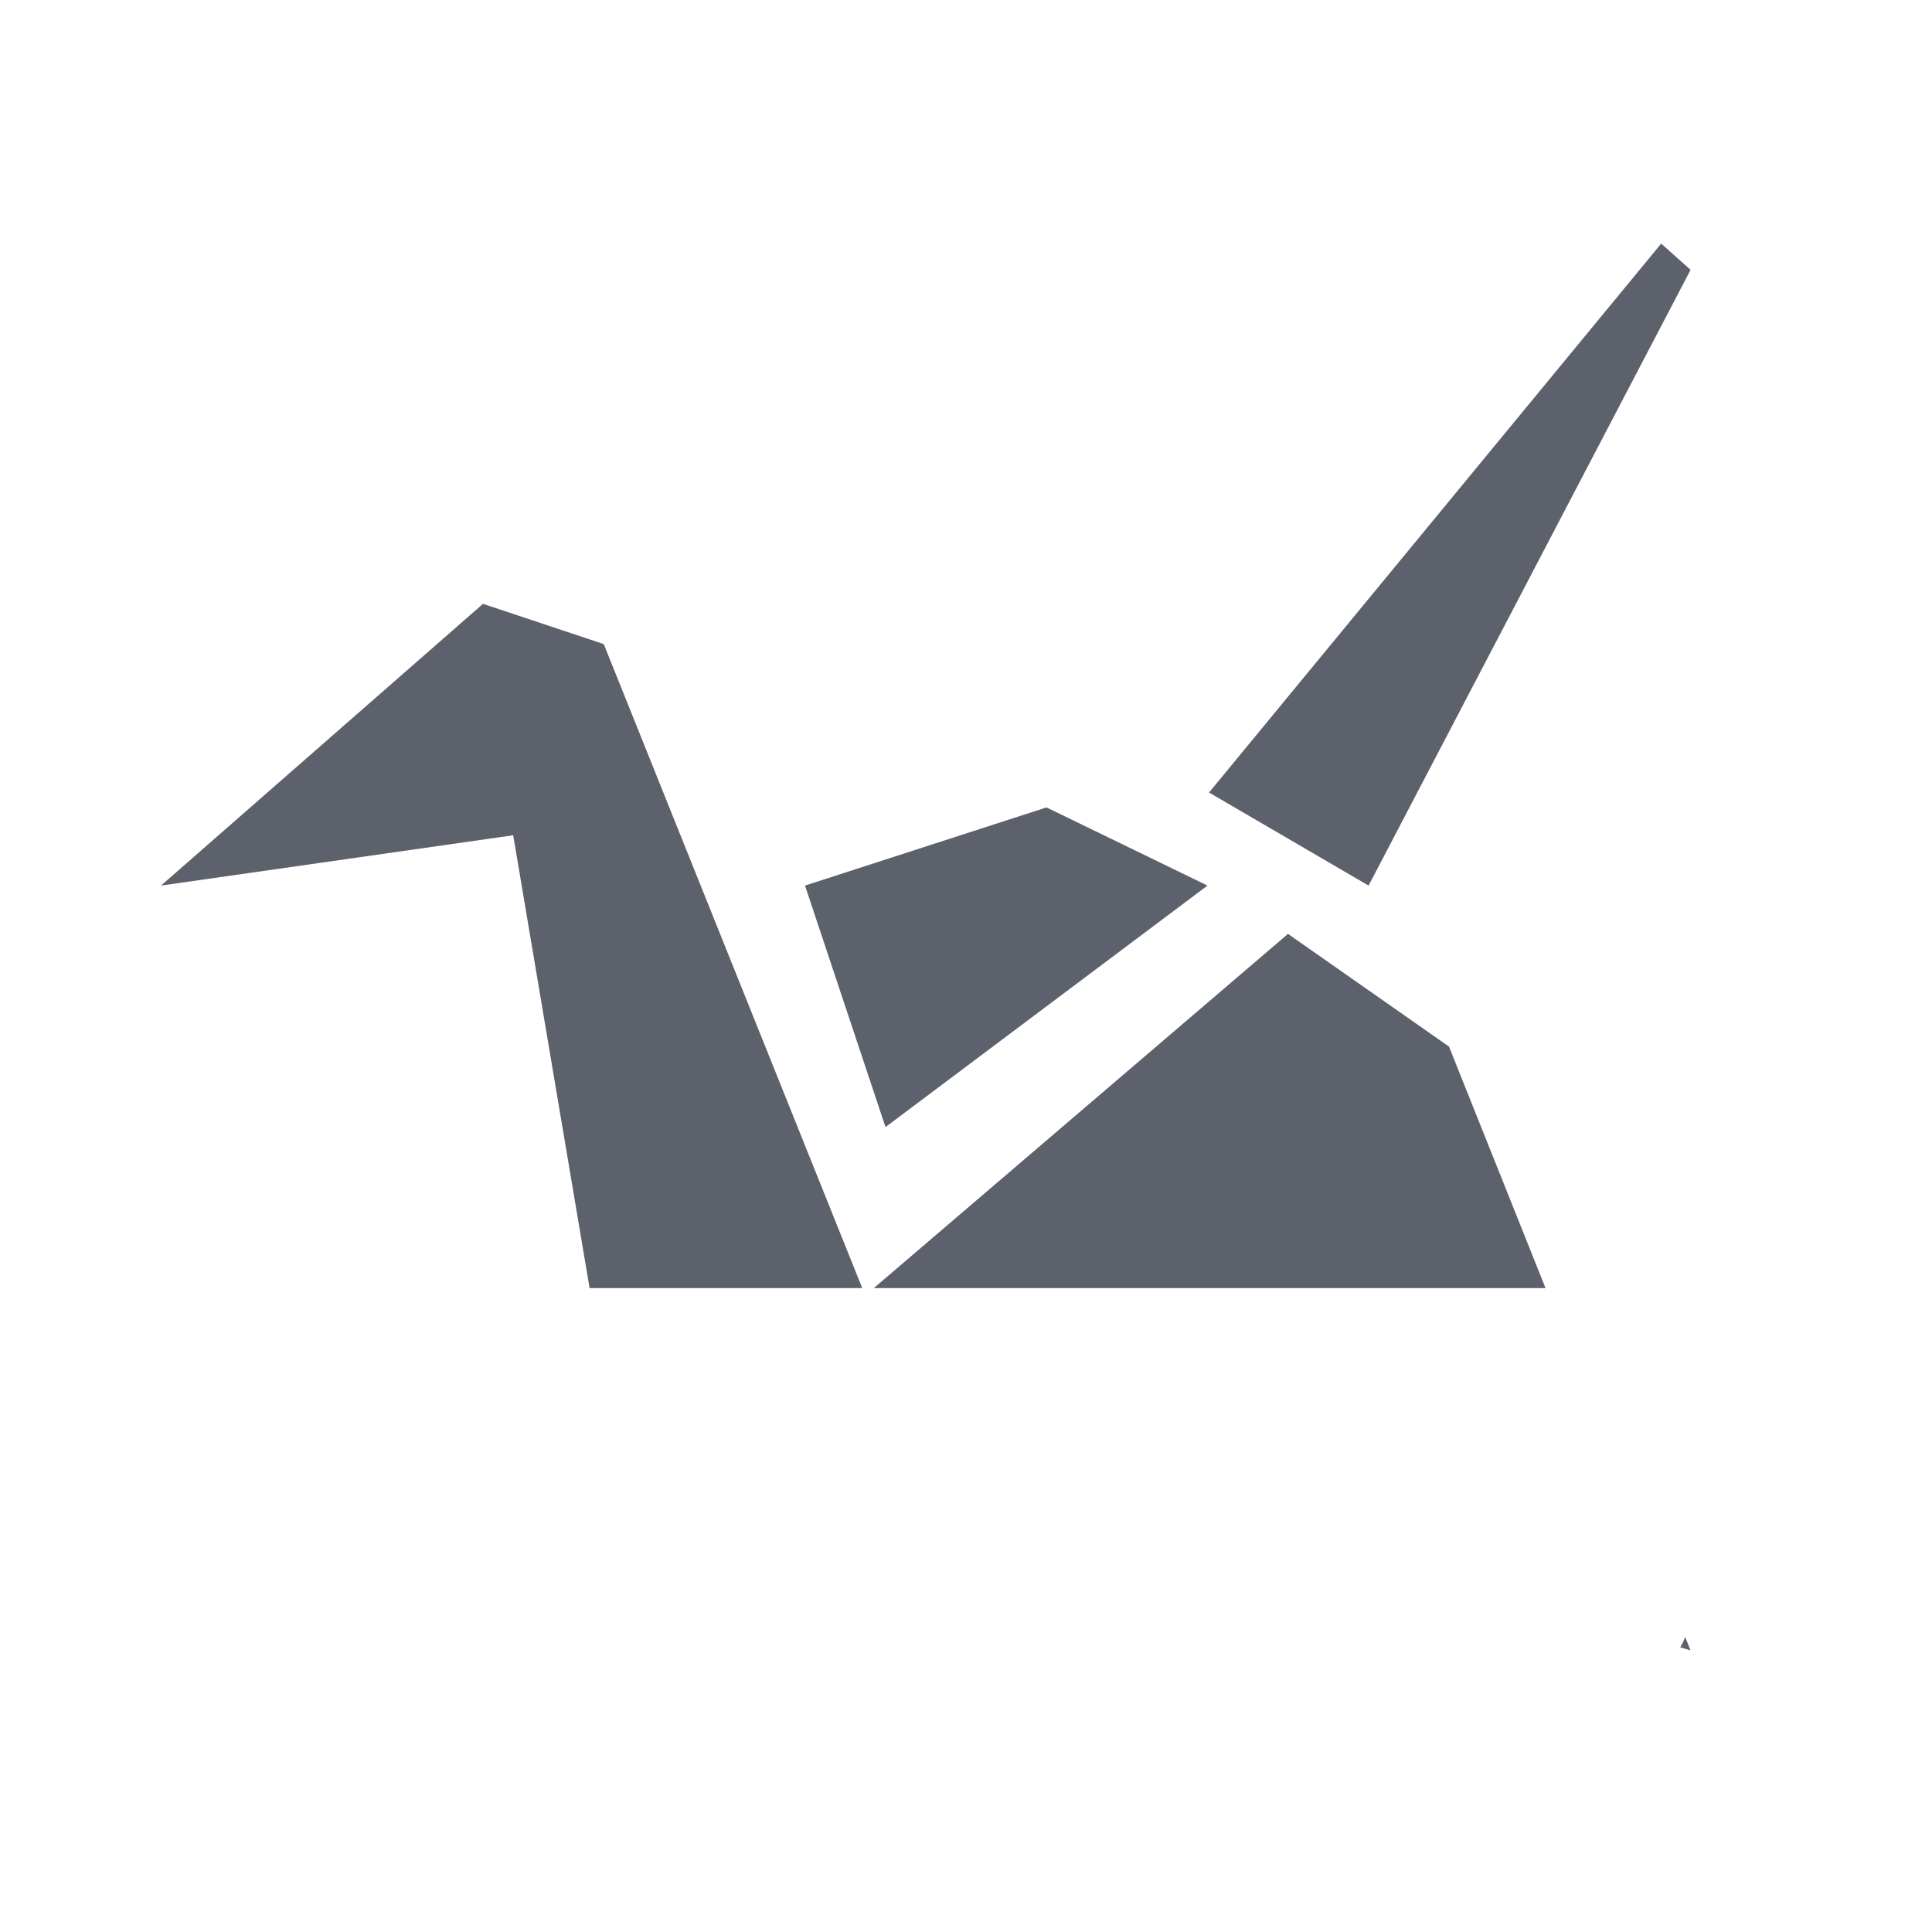
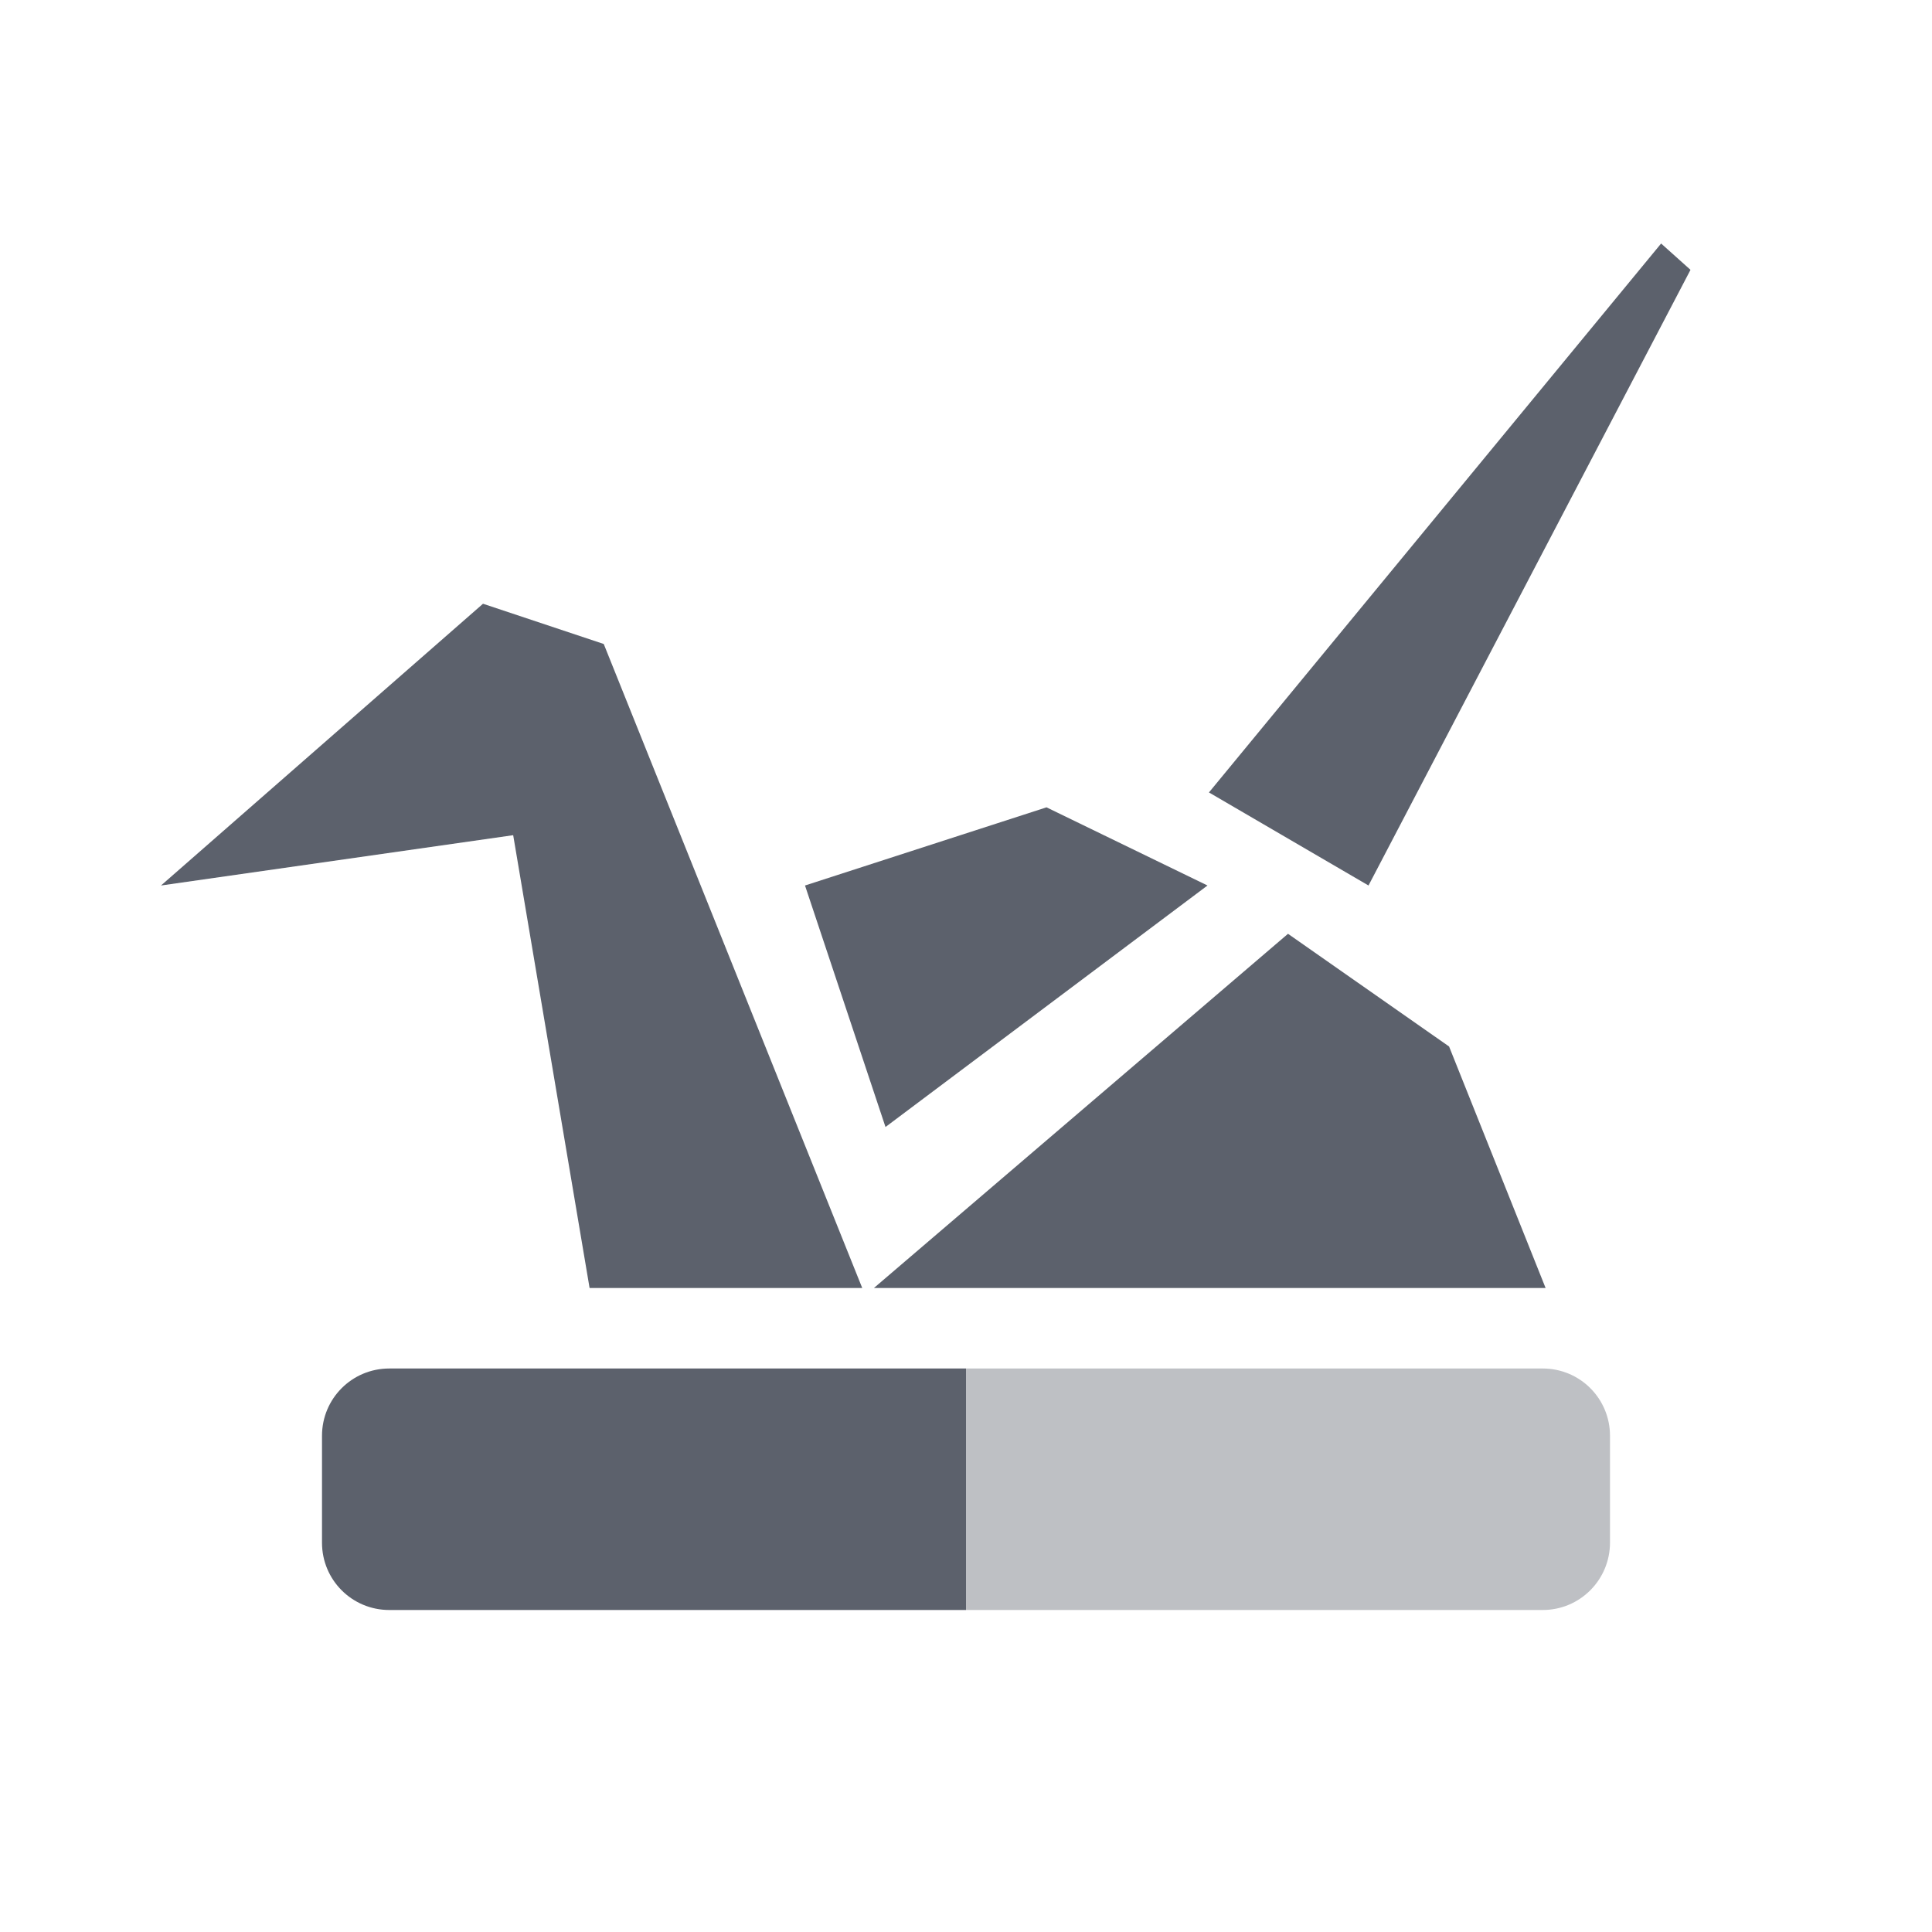
- <svg xmlns="http://www.w3.org/2000/svg" xml:space="preserve" width="24" version="1.1" y="0" x="0" height="24" id="svg2">
-   <defs id="defs8">
-     <style type="text/css" id="current-color-scheme">
+ <svg xmlns="http://www.w3.org/2000/svg" width="24" height="24" x="0" y="0" version="1.1" xml:space="preserve">
+   <defs>
+     <style id="current-color-scheme" type="text/css">
   .ColorScheme-Text { color:#5c616c; } .ColorScheme-Highlight { color:#5294e2; }
  </style>
  </defs>
-   <path style="fill:currentColor" d="m20.636 3.026-5.617 6.819 1.982 1.156 4-7.649-0.365-0.326zm-14.636 4.475-4 3.5l4.375-0.625 0.949 5.625h3.387l-3.211-8-1.5-0.5zm7 2.529-3 0.971 1 3 4-3-2-0.971zm3 1.571-5.145 4.4h8.344l-1.199-3-2-1.4zm4.934 8.734c-0.017 0.046-0.038 0.086-0.061 0.129l0.127 0.037-0.066-0.166z" id="path4" class="ColorScheme-Text" />
+   <path style="fill:currentColor" class="ColorScheme-Text" d="M 20.635,3.025 15.018,9.844 17,11 21,3.352 Z M 6,7.5 l -4,3.5 4.375,-0.625 0.949,5.625 3.387,0 -3.211,-8 z m 7,2.529 -3,0.971 1,3 4,-3 z m 3,1.571 -5.144,4.4 8.344,0 -1.199,-3 z m -11.164,5.4 c -0.463,0 -0.836,0.373 -0.836,0.836 l 0,1.328 C 4,19.627 4.373,20 4.836,20 L 12,20 12,17 4.836,17 Z" />
+   <path style="opacity:0.4;fill:currentColor" class="ColorScheme-Text" d="m 4.836,17 c -0.232,0 -0.441,0.093 -0.592,0.244 0.151,-0.151 0.36,-0.244 0.592,-0.244 z m 7.164,0 0,3 7.164,0 c 0.463,0 0.836,-0.375 0.836,-0.838 l 0,-1.326 c 0,-0.463 -0.373,-0.836 -0.836,-0.836 l -7.164,0 z" />
</svg>
